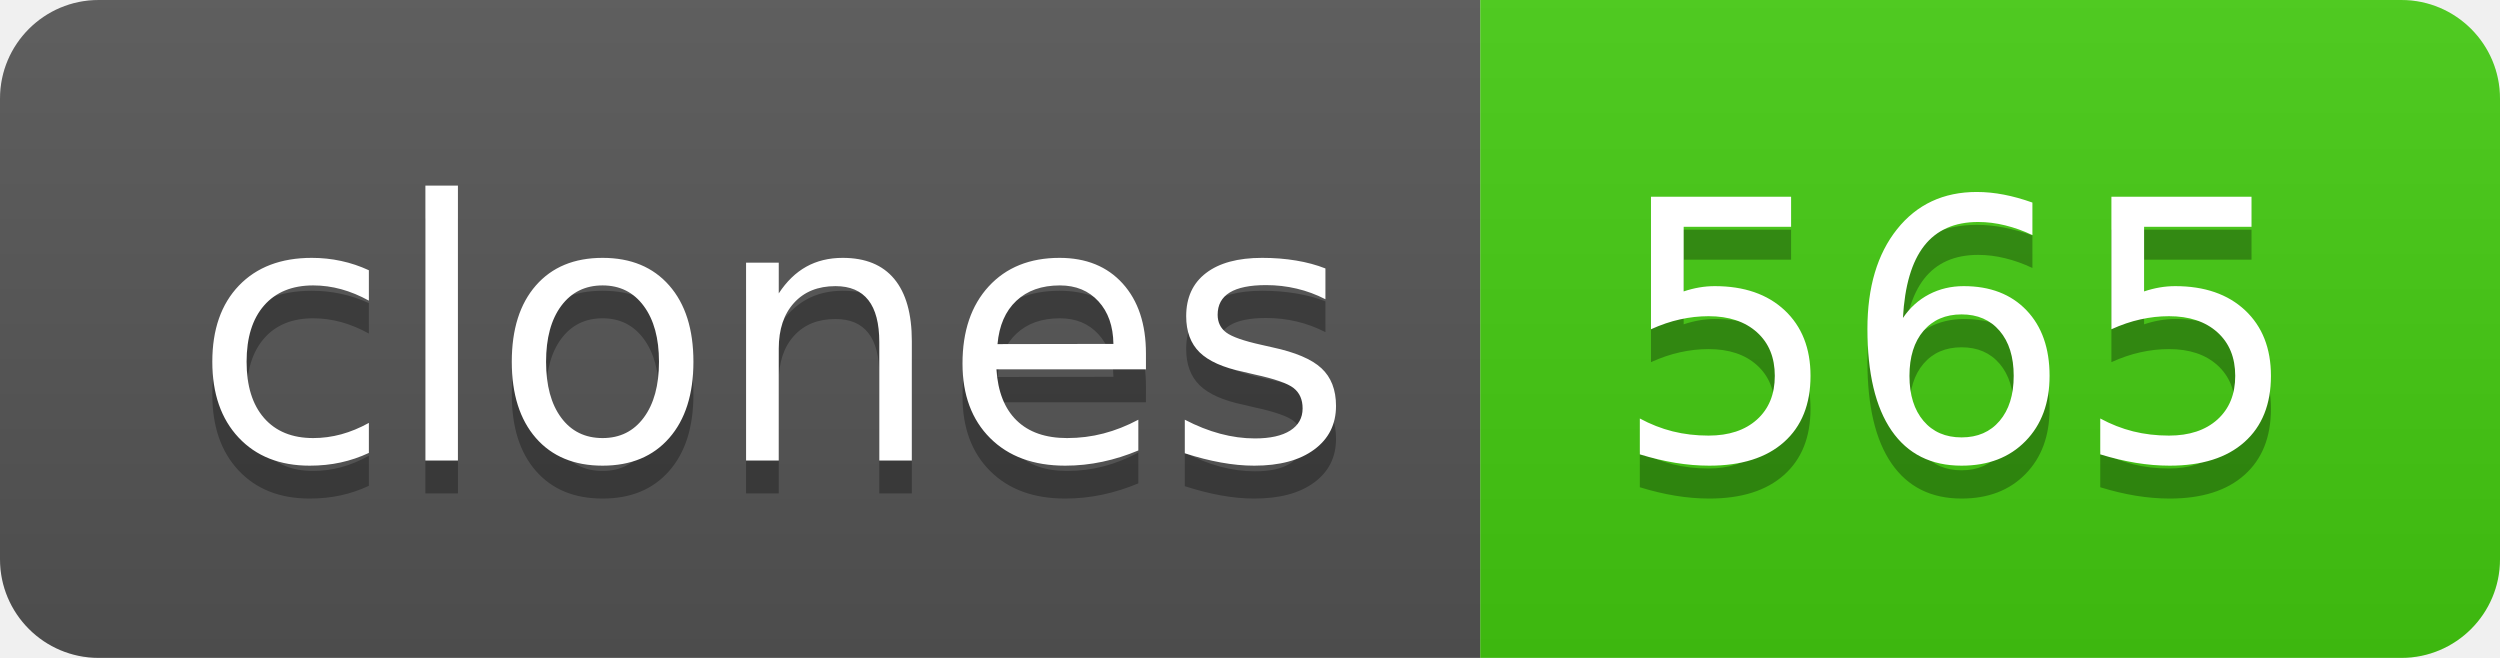
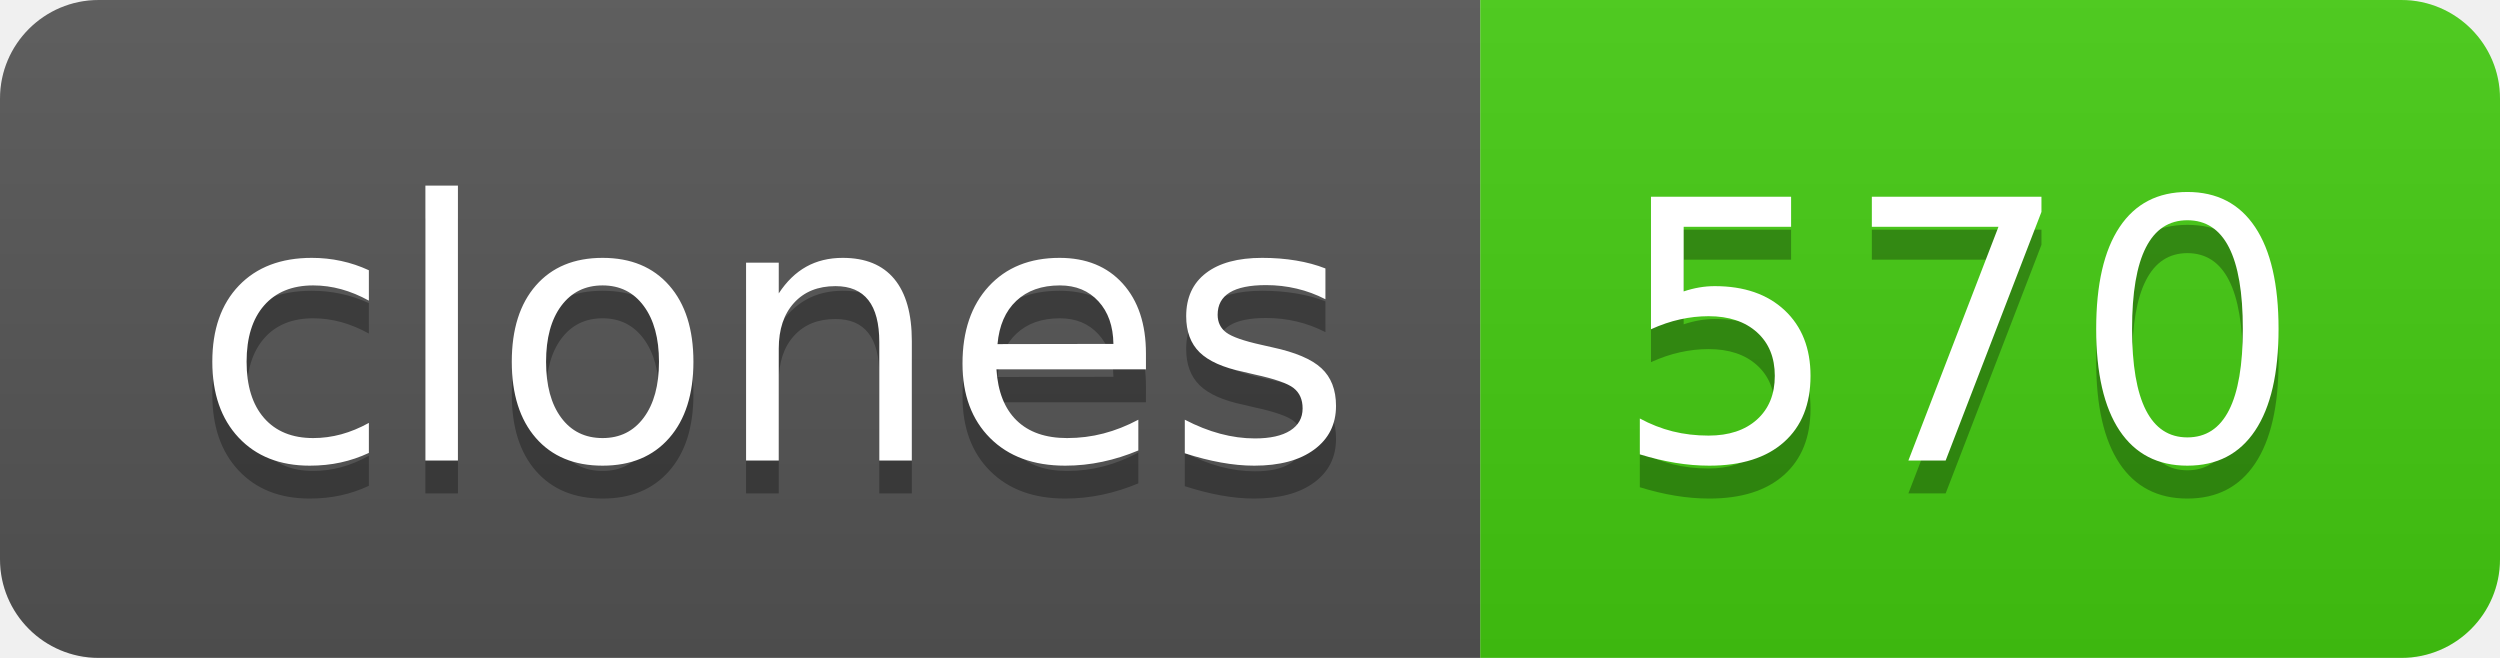
- <svg xmlns="http://www.w3.org/2000/svg" width="76" height="20" role="img" aria-label="clones: 565">
+ <svg xmlns="http://www.w3.org/2000/svg" width="76" height="20" role="img" aria-label="clones: 570">
  <linearGradient id="s" x2="0" y2="100%">
    <stop offset="0" stop-color="#bbb" stop-opacity=".1" />
    <stop offset="1" stop-opacity=".1" />
  </linearGradient>
  <clipPath id="r">
    <rect width="76" height="20" rx="3" fill="#fff" />
  </clipPath>
  <g clip-path="url(#r)">
    <rect width="45" height="20" fill="#555" />
    <rect x="45" width="31" height="20" fill="#4c1" />
    <rect width="76" height="20" fill="url(#s)" />
  </g>
  <g fill="#fff" text-anchor="middle" font-family="Verdana,Geneva,DejaVu Sans,sans-serif" text-rendering="geometricPrecision" font-size="110">
    <text aria-hidden="true" x="235" y="150" fill="#010101" fill-opacity=".3" transform="scale(.1)" textLength="350">clones</text>
    <text x="235" y="140" transform="scale(.1)" fill="#fff" textLength="350">clones</text>
-     <text aria-hidden="true" x="595" y="150" fill="#010101" fill-opacity=".3" transform="scale(.1)" textLength="210">565</text>
-     <text x="595" y="140" transform="scale(.1)" fill="#fff" textLength="210">565</text>
+     <text aria-hidden="true" x="595" y="150" fill="#010101" fill-opacity=".3" transform="scale(.1)" textLength="210">570</text>
+     <text x="595" y="140" transform="scale(.1)" fill="#fff" textLength="210">570</text>
  </g>
</svg>
